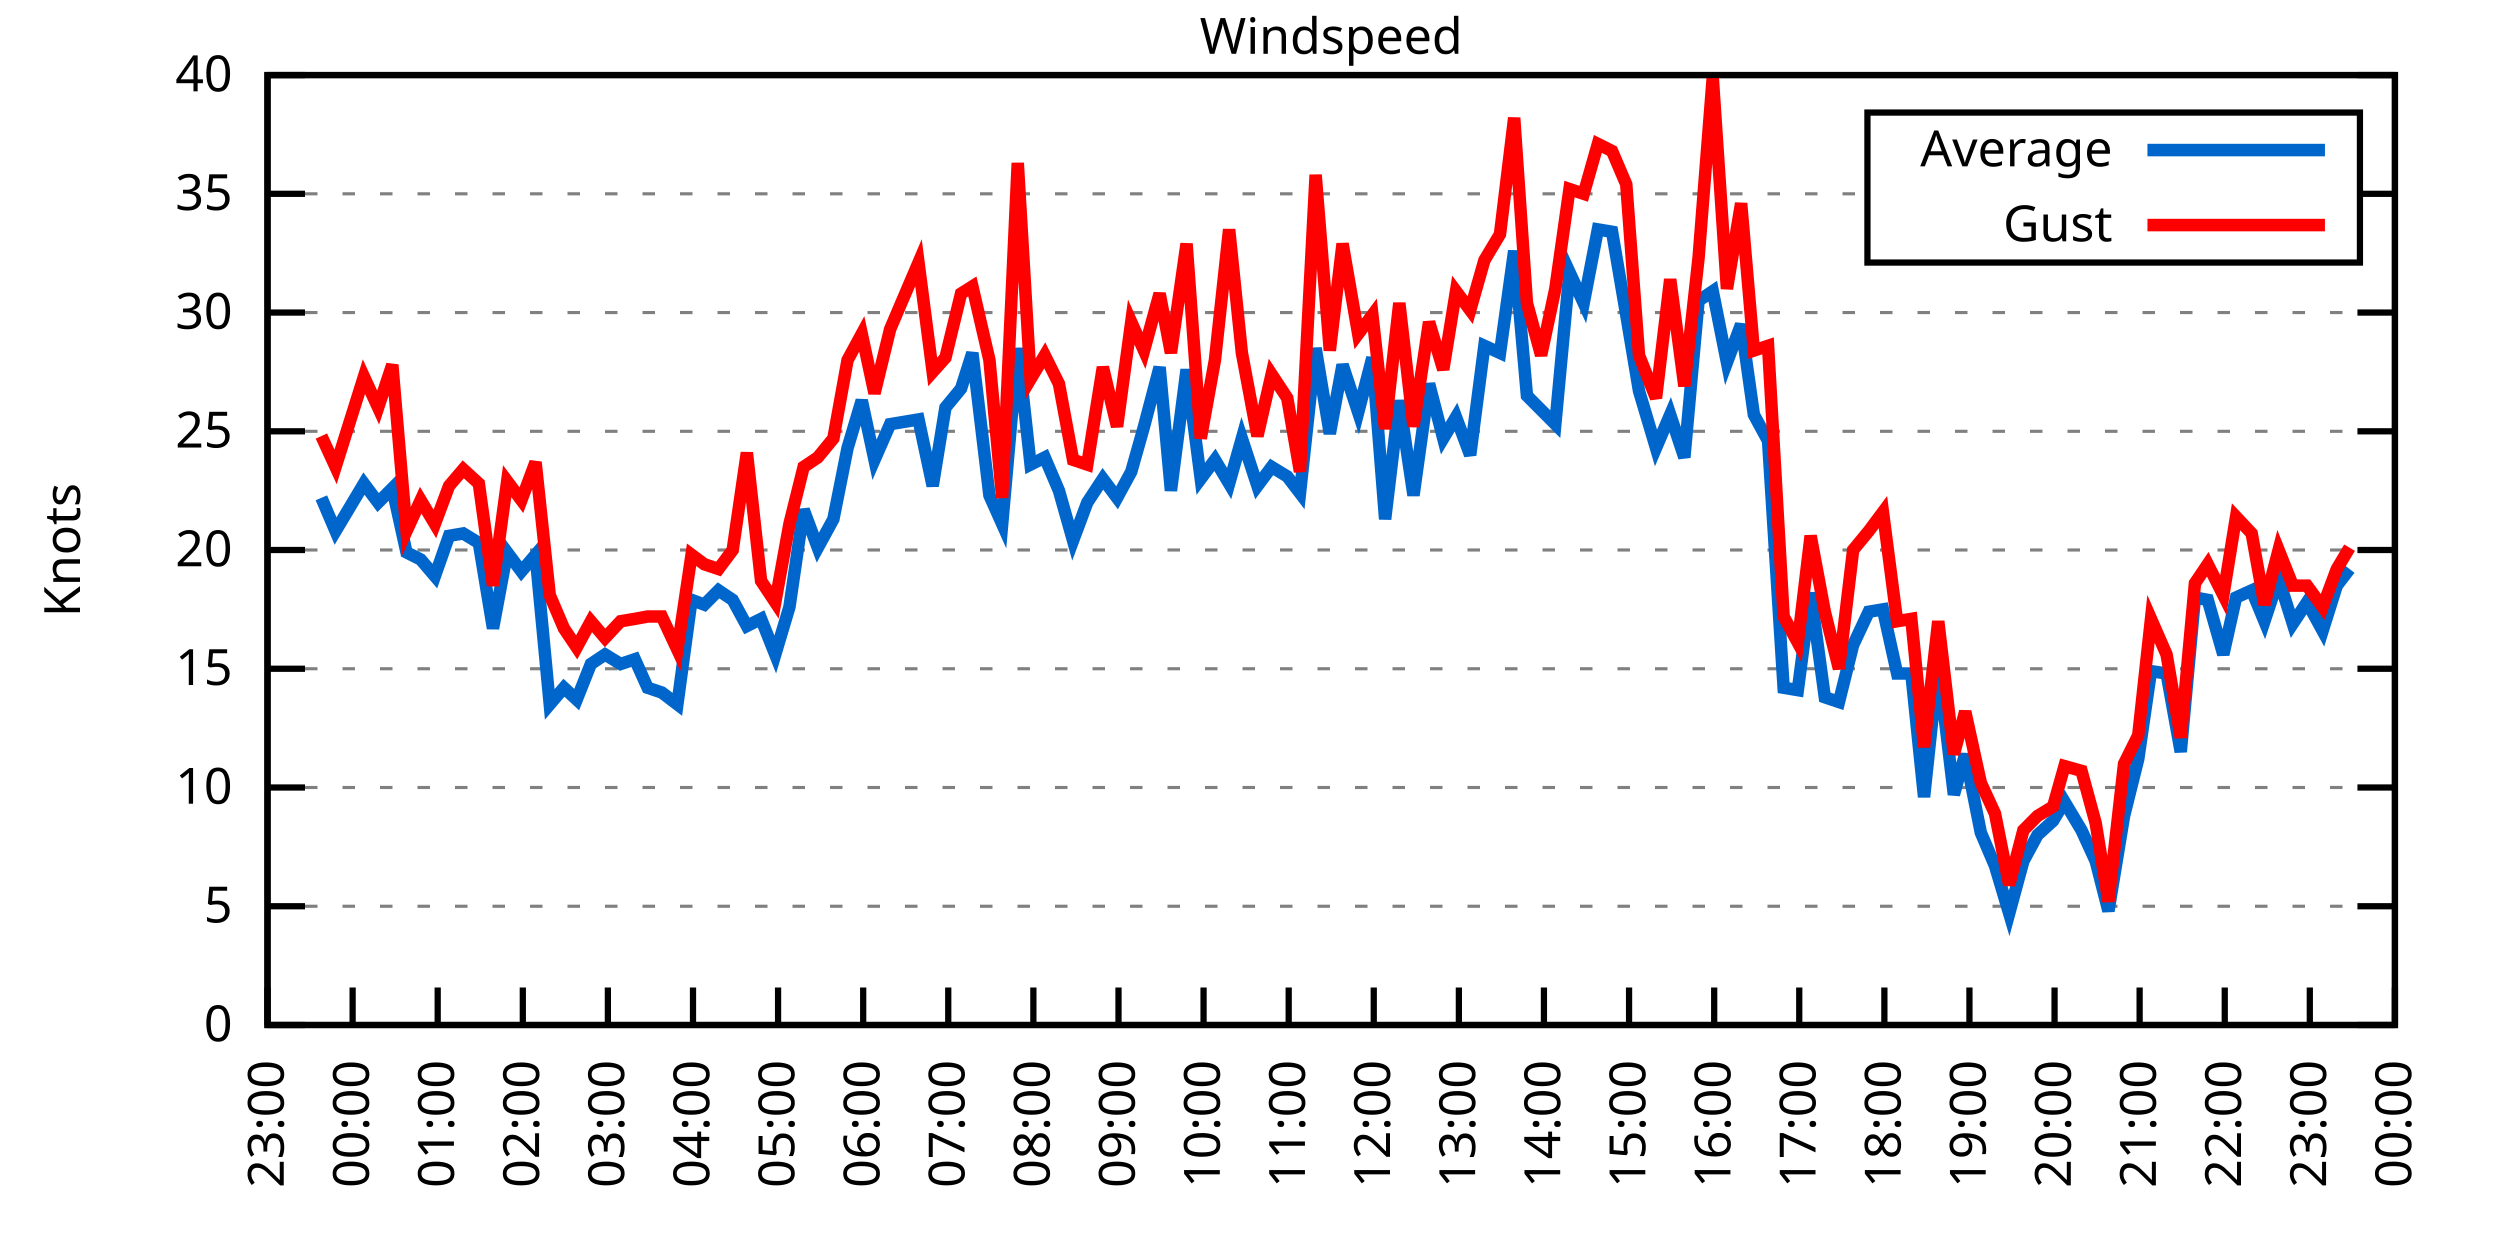
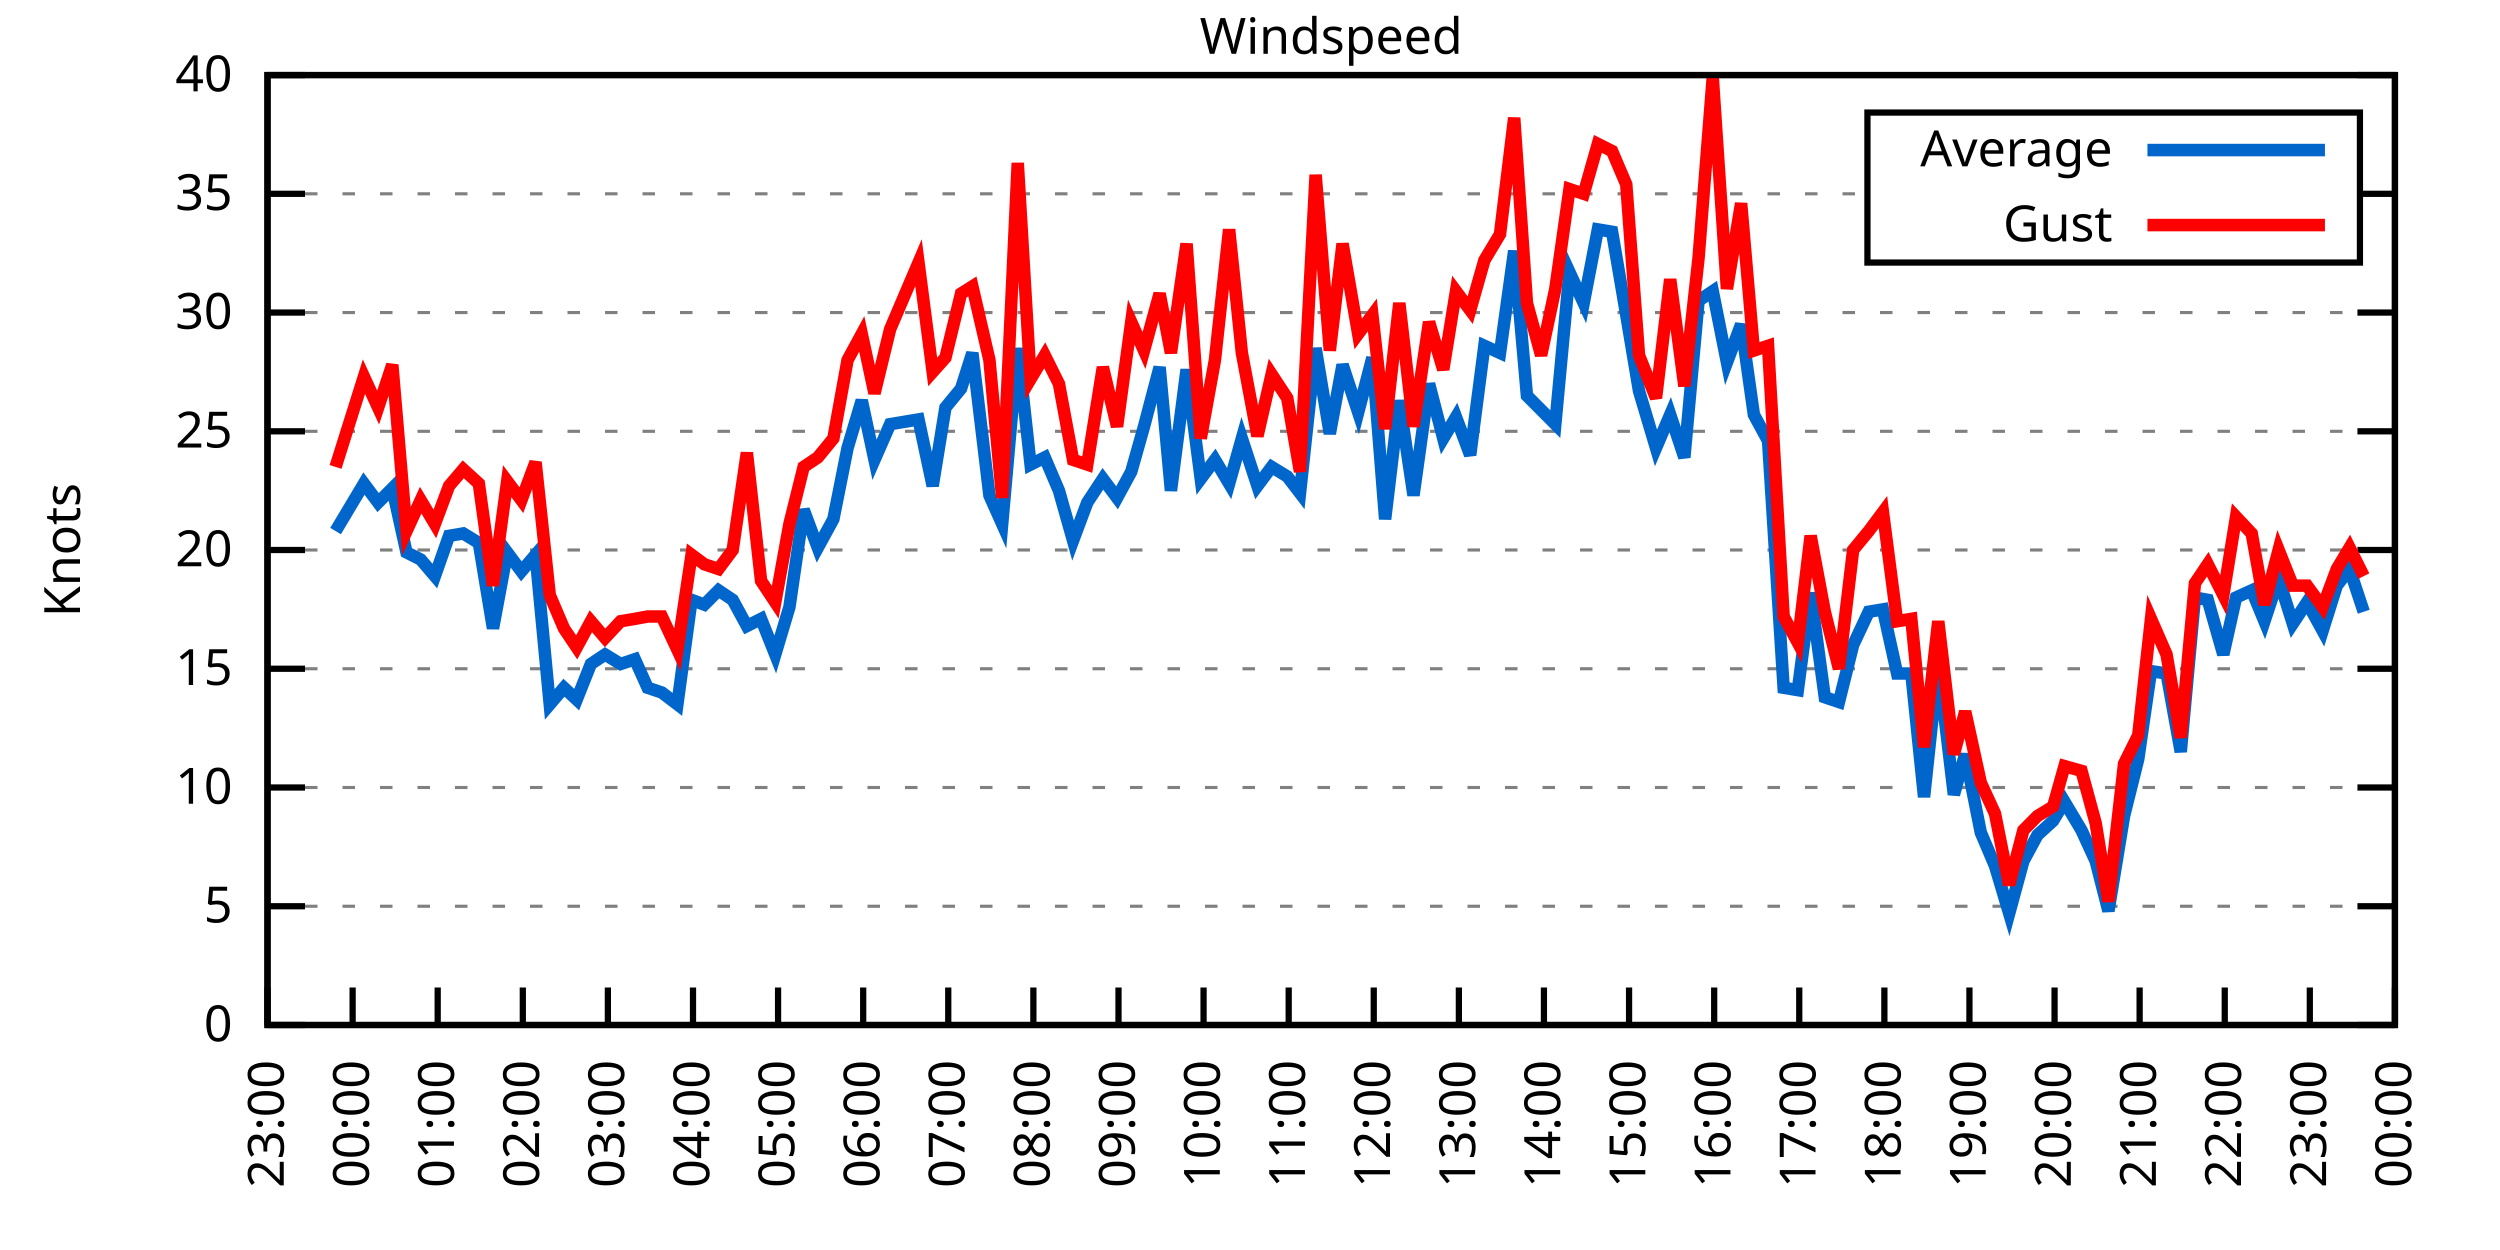
<svg xmlns="http://www.w3.org/2000/svg" xmlns:xlink="http://www.w3.org/1999/xlink" width="400" height="200" viewBox="0 0 400 200">
  <g id="gnuplot_canvas">
    <rect x="0" y="0" width="400" height="200" fill="none" />
    <defs>
      <circle id="gpDot" r="0.5" stroke-width="0.5" stroke="currentColor" />
      <path id="gpPt0" stroke-width="0.333" stroke="currentColor" d="M-1,0 h2 M0,-1 v2" />
      <path id="gpPt1" stroke-width="0.333" stroke="currentColor" d="M-1,-1 L1,1 M1,-1 L-1,1" />
      <path id="gpPt2" stroke-width="0.333" stroke="currentColor" d="M-1,0 L1,0 M0,-1 L0,1 M-1,-1 L1,1 M-1,1 L1,-1" />
      <rect id="gpPt3" stroke-width="0.333" stroke="currentColor" x="-1" y="-1" width="2" height="2" />
      <rect id="gpPt4" stroke-width="0.333" stroke="currentColor" fill="currentColor" x="-1" y="-1" width="2" height="2" />
      <circle id="gpPt5" stroke-width="0.333" stroke="currentColor" cx="0" cy="0" r="1" />
      <use xlink:href="#gpPt5" id="gpPt6" fill="currentColor" stroke="none" />
      <path id="gpPt7" stroke-width="0.333" stroke="currentColor" d="M0,-1.33 L-1.33,0.67 L1.33,0.67 z" />
      <use xlink:href="#gpPt7" id="gpPt8" fill="currentColor" stroke="none" />
      <use xlink:href="#gpPt7" id="gpPt9" stroke="currentColor" transform="rotate(180)" />
      <use xlink:href="#gpPt9" id="gpPt10" fill="currentColor" stroke="none" />
      <use xlink:href="#gpPt3" id="gpPt11" stroke="currentColor" transform="rotate(45)" />
      <use xlink:href="#gpPt11" id="gpPt12" fill="currentColor" stroke="none" />
      <path id="gpPt13" stroke-width="0.333" stroke="currentColor" d="M0,1.330 L1.265,0.411 L0.782,-1.067 L-0.782,-1.076 L-1.265,0.411 z" />
      <use xlink:href="#gpPt13" id="gpPt14" fill="currentColor" stroke="none" />
      <filter id="textbox" filterUnits="objectBoundingBox" x="0" y="0" height="1" width="1">
        <feFlood flood-color="white" flood-opacity="1" result="bgnd" />
        <feComposite in="SourceGraphic" in2="bgnd" operator="atop" />
      </filter>
      <filter id="greybox" filterUnits="objectBoundingBox" x="0" y="0" height="1" width="1">
        <feFlood flood-color="lightgrey" flood-opacity="1" result="grey" />
        <feComposite in="SourceGraphic" in2="grey" operator="atop" />
      </filter>
    </defs>
    <g fill="none" color="white" stroke="currentColor" stroke-width="1.00" stroke-linecap="butt" stroke-linejoin="miter">
</g>
    <g fill="none" color="black" stroke="currentColor" stroke-width="1.00" stroke-linecap="butt" stroke-linejoin="miter">
      <g stroke="none" shape-rendering="crispEdges">
        <polygon fill="rgb(255, 255, 255)" points="42.80,164.00 383.18,164.00 383.18,12.02 42.80,12.02 " />
      </g>
    </g>
    <g fill="none" color="black" stroke="currentColor" stroke-width="1.00" stroke-linecap="butt" stroke-linejoin="miter">
</g>
    <g fill="none" color="black" stroke="black" stroke-width="0.50" stroke-linecap="butt" stroke-linejoin="miter">
</g>
    <g fill="none" color="gray" stroke="currentColor" stroke-width="0.50" stroke-linecap="butt" stroke-linejoin="miter">
      <path stroke="gray" stroke-dasharray="2,4" class="gridline" d="M42.80,164.00 L383.19,164.00  " />
    </g>
    <g fill="none" color="gray" stroke="gray" stroke-width="1.00" stroke-linecap="butt" stroke-linejoin="miter">
</g>
    <g fill="none" color="black" stroke="currentColor" stroke-width="1.00" stroke-linecap="butt" stroke-linejoin="miter">
      <path stroke="black" d="M42.80,164.00 L48.80,164.00 M383.19,164.00 L377.19,164.00  " />
      <g transform="translate(37.20,166.60)" stroke="none" fill="black" font-family="Sans" font-size="8.00" text-anchor="end">
        <text>
          <tspan font-family="Sans"> 0</tspan>
        </text>
      </g>
    </g>
    <g fill="none" color="black" stroke="currentColor" stroke-width="1.00" stroke-linecap="butt" stroke-linejoin="miter">
</g>
    <g fill="none" color="black" stroke="black" stroke-width="0.50" stroke-linecap="butt" stroke-linejoin="miter">
</g>
    <g fill="none" color="gray" stroke="currentColor" stroke-width="0.50" stroke-linecap="butt" stroke-linejoin="miter">
      <path stroke="gray" stroke-dasharray="2,4" class="gridline" d="M42.80,145.00 L383.19,145.00  " />
    </g>
    <g fill="none" color="gray" stroke="gray" stroke-width="1.00" stroke-linecap="butt" stroke-linejoin="miter">
</g>
    <g fill="none" color="black" stroke="currentColor" stroke-width="1.00" stroke-linecap="butt" stroke-linejoin="miter">
      <path stroke="black" d="M42.80,145.00 L48.80,145.00 M383.19,145.00 L377.19,145.00  " />
      <g transform="translate(37.20,147.60)" stroke="none" fill="black" font-family="Sans" font-size="8.00" text-anchor="end">
        <text>
          <tspan font-family="Sans"> 5</tspan>
        </text>
      </g>
    </g>
    <g fill="none" color="black" stroke="currentColor" stroke-width="1.00" stroke-linecap="butt" stroke-linejoin="miter">
</g>
    <g fill="none" color="black" stroke="black" stroke-width="0.50" stroke-linecap="butt" stroke-linejoin="miter">
</g>
    <g fill="none" color="gray" stroke="currentColor" stroke-width="0.50" stroke-linecap="butt" stroke-linejoin="miter">
      <path stroke="gray" stroke-dasharray="2,4" class="gridline" d="M42.80,126.00 L383.19,126.00  " />
    </g>
    <g fill="none" color="gray" stroke="gray" stroke-width="1.00" stroke-linecap="butt" stroke-linejoin="miter">
</g>
    <g fill="none" color="black" stroke="currentColor" stroke-width="1.00" stroke-linecap="butt" stroke-linejoin="miter">
      <path stroke="black" d="M42.80,126.00 L48.80,126.00 M383.19,126.00 L377.19,126.00  " />
      <g transform="translate(37.20,128.60)" stroke="none" fill="black" font-family="Sans" font-size="8.00" text-anchor="end">
        <text>
          <tspan font-family="Sans"> 10</tspan>
        </text>
      </g>
    </g>
    <g fill="none" color="black" stroke="currentColor" stroke-width="1.00" stroke-linecap="butt" stroke-linejoin="miter">
</g>
    <g fill="none" color="black" stroke="black" stroke-width="0.50" stroke-linecap="butt" stroke-linejoin="miter">
</g>
    <g fill="none" color="gray" stroke="currentColor" stroke-width="0.50" stroke-linecap="butt" stroke-linejoin="miter">
      <path stroke="gray" stroke-dasharray="2,4" class="gridline" d="M42.80,107.00 L383.19,107.00  " />
    </g>
    <g fill="none" color="gray" stroke="gray" stroke-width="1.00" stroke-linecap="butt" stroke-linejoin="miter">
</g>
    <g fill="none" color="black" stroke="currentColor" stroke-width="1.00" stroke-linecap="butt" stroke-linejoin="miter">
      <path stroke="black" d="M42.80,107.00 L48.80,107.00 M383.19,107.00 L377.19,107.00  " />
      <g transform="translate(37.20,109.60)" stroke="none" fill="black" font-family="Sans" font-size="8.00" text-anchor="end">
        <text>
          <tspan font-family="Sans"> 15</tspan>
        </text>
      </g>
    </g>
    <g fill="none" color="black" stroke="currentColor" stroke-width="1.00" stroke-linecap="butt" stroke-linejoin="miter">
</g>
    <g fill="none" color="black" stroke="black" stroke-width="0.50" stroke-linecap="butt" stroke-linejoin="miter">
</g>
    <g fill="none" color="gray" stroke="currentColor" stroke-width="0.50" stroke-linecap="butt" stroke-linejoin="miter">
      <path stroke="gray" stroke-dasharray="2,4" class="gridline" d="M42.80,88.00 L383.19,88.00  " />
    </g>
    <g fill="none" color="gray" stroke="gray" stroke-width="1.00" stroke-linecap="butt" stroke-linejoin="miter">
</g>
    <g fill="none" color="black" stroke="currentColor" stroke-width="1.00" stroke-linecap="butt" stroke-linejoin="miter">
      <path stroke="black" d="M42.80,88.00 L48.80,88.00 M383.19,88.00 L377.19,88.00  " />
      <g transform="translate(37.20,90.60)" stroke="none" fill="black" font-family="Sans" font-size="8.00" text-anchor="end">
        <text>
          <tspan font-family="Sans"> 20</tspan>
        </text>
      </g>
    </g>
    <g fill="none" color="black" stroke="currentColor" stroke-width="1.00" stroke-linecap="butt" stroke-linejoin="miter">
</g>
    <g fill="none" color="black" stroke="black" stroke-width="0.50" stroke-linecap="butt" stroke-linejoin="miter">
</g>
    <g fill="none" color="gray" stroke="currentColor" stroke-width="0.50" stroke-linecap="butt" stroke-linejoin="miter">
      <path stroke="gray" stroke-dasharray="2,4" class="gridline" d="M42.80,69.01 L383.19,69.01  " />
    </g>
    <g fill="none" color="gray" stroke="gray" stroke-width="1.00" stroke-linecap="butt" stroke-linejoin="miter">
</g>
    <g fill="none" color="black" stroke="currentColor" stroke-width="1.00" stroke-linecap="butt" stroke-linejoin="miter">
      <path stroke="black" d="M42.80,69.01 L48.80,69.01 M383.19,69.01 L377.19,69.01  " />
      <g transform="translate(37.20,71.61)" stroke="none" fill="black" font-family="Sans" font-size="8.00" text-anchor="end">
        <text>
          <tspan font-family="Sans"> 25</tspan>
        </text>
      </g>
    </g>
    <g fill="none" color="black" stroke="currentColor" stroke-width="1.00" stroke-linecap="butt" stroke-linejoin="miter">
</g>
    <g fill="none" color="black" stroke="black" stroke-width="0.50" stroke-linecap="butt" stroke-linejoin="miter">
</g>
    <g fill="none" color="gray" stroke="currentColor" stroke-width="0.50" stroke-linecap="butt" stroke-linejoin="miter">
      <path stroke="gray" stroke-dasharray="2,4" class="gridline" d="M42.80,50.01 L383.19,50.01  " />
    </g>
    <g fill="none" color="gray" stroke="gray" stroke-width="1.00" stroke-linecap="butt" stroke-linejoin="miter">
</g>
    <g fill="none" color="black" stroke="currentColor" stroke-width="1.00" stroke-linecap="butt" stroke-linejoin="miter">
      <path stroke="black" d="M42.80,50.01 L48.80,50.01 M383.19,50.01 L377.19,50.01  " />
      <g transform="translate(37.20,52.61)" stroke="none" fill="black" font-family="Sans" font-size="8.00" text-anchor="end">
        <text>
          <tspan font-family="Sans"> 30</tspan>
        </text>
      </g>
    </g>
    <g fill="none" color="black" stroke="currentColor" stroke-width="1.00" stroke-linecap="butt" stroke-linejoin="miter">
</g>
    <g fill="none" color="black" stroke="black" stroke-width="0.50" stroke-linecap="butt" stroke-linejoin="miter">
</g>
    <g fill="none" color="gray" stroke="currentColor" stroke-width="0.50" stroke-linecap="butt" stroke-linejoin="miter">
      <path stroke="gray" stroke-dasharray="2,4" class="gridline" d="M42.80,31.01 L298.79,31.01 M377.59,31.01 L383.19,31.01  " />
    </g>
    <g fill="none" color="gray" stroke="gray" stroke-width="1.00" stroke-linecap="butt" stroke-linejoin="miter">
</g>
    <g fill="none" color="black" stroke="currentColor" stroke-width="1.00" stroke-linecap="butt" stroke-linejoin="miter">
      <path stroke="black" d="M42.80,31.01 L48.80,31.01 M383.19,31.01 L377.19,31.01  " />
      <g transform="translate(37.20,33.61)" stroke="none" fill="black" font-family="Sans" font-size="8.00" text-anchor="end">
        <text>
          <tspan font-family="Sans"> 35</tspan>
        </text>
      </g>
    </g>
    <g fill="none" color="black" stroke="currentColor" stroke-width="1.00" stroke-linecap="butt" stroke-linejoin="miter">
</g>
    <g fill="none" color="black" stroke="black" stroke-width="0.50" stroke-linecap="butt" stroke-linejoin="miter">
</g>
    <g fill="none" color="gray" stroke="currentColor" stroke-width="0.50" stroke-linecap="butt" stroke-linejoin="miter">
      <path stroke="gray" stroke-dasharray="2,4" class="gridline" d="M42.80,12.01 L383.19,12.01  " />
    </g>
    <g fill="none" color="gray" stroke="gray" stroke-width="1.00" stroke-linecap="butt" stroke-linejoin="miter">
</g>
    <g fill="none" color="black" stroke="currentColor" stroke-width="1.00" stroke-linecap="butt" stroke-linejoin="miter">
      <path stroke="black" d="M42.80,12.01 L48.80,12.01 M383.19,12.01 L377.19,12.01  " />
      <g transform="translate(37.20,14.61)" stroke="none" fill="black" font-family="Sans" font-size="8.00" text-anchor="end">
        <text>
          <tspan font-family="Sans"> 40</tspan>
        </text>
      </g>
    </g>
    <g fill="none" color="black" stroke="currentColor" stroke-width="1.00" stroke-linecap="butt" stroke-linejoin="miter">
      <path stroke="black" d="M42.80,164.00 L42.80,158.00  " />
      <g transform="translate(45.40,169.60) rotate(270.00)" stroke="none" fill="black" font-family="Sans" font-size="8.00" text-anchor="end">
        <text>
          <tspan font-family="Sans">23:00</tspan>
        </text>
      </g>
    </g>
    <g fill="none" color="black" stroke="currentColor" stroke-width="1.00" stroke-linecap="butt" stroke-linejoin="miter">
      <path stroke="black" d="M56.42,164.00 L56.42,158.00  " />
      <g transform="translate(59.02,169.60) rotate(270.00)" stroke="none" fill="black" font-family="Sans" font-size="8.00" text-anchor="end">
        <text>
          <tspan font-family="Sans">00:00</tspan>
        </text>
      </g>
    </g>
    <g fill="none" color="black" stroke="currentColor" stroke-width="1.00" stroke-linecap="butt" stroke-linejoin="miter">
      <path stroke="black" d="M70.03,164.00 L70.03,158.00  " />
      <g transform="translate(72.63,169.60) rotate(270.00)" stroke="none" fill="black" font-family="Sans" font-size="8.00" text-anchor="end">
        <text>
          <tspan font-family="Sans">01:00</tspan>
        </text>
      </g>
    </g>
    <g fill="none" color="black" stroke="currentColor" stroke-width="1.00" stroke-linecap="butt" stroke-linejoin="miter">
      <path stroke="black" d="M83.65,164.00 L83.65,158.00  " />
      <g transform="translate(86.25,169.60) rotate(270.00)" stroke="none" fill="black" font-family="Sans" font-size="8.00" text-anchor="end">
        <text>
          <tspan font-family="Sans">02:00</tspan>
        </text>
      </g>
    </g>
    <g fill="none" color="black" stroke="currentColor" stroke-width="1.00" stroke-linecap="butt" stroke-linejoin="miter">
      <path stroke="black" d="M97.26,164.00 L97.26,158.00  " />
      <g transform="translate(99.86,169.60) rotate(270.00)" stroke="none" fill="black" font-family="Sans" font-size="8.00" text-anchor="end">
        <text>
          <tspan font-family="Sans">03:00</tspan>
        </text>
      </g>
    </g>
    <g fill="none" color="black" stroke="currentColor" stroke-width="1.00" stroke-linecap="butt" stroke-linejoin="miter">
      <path stroke="black" d="M110.88,164.00 L110.88,158.00  " />
      <g transform="translate(113.48,169.60) rotate(270.00)" stroke="none" fill="black" font-family="Sans" font-size="8.00" text-anchor="end">
        <text>
          <tspan font-family="Sans">04:00</tspan>
        </text>
      </g>
    </g>
    <g fill="none" color="black" stroke="currentColor" stroke-width="1.00" stroke-linecap="butt" stroke-linejoin="miter">
      <path stroke="black" d="M124.49,164.00 L124.49,158.00  " />
      <g transform="translate(127.09,169.60) rotate(270.00)" stroke="none" fill="black" font-family="Sans" font-size="8.00" text-anchor="end">
        <text>
          <tspan font-family="Sans">05:00</tspan>
        </text>
      </g>
    </g>
    <g fill="none" color="black" stroke="currentColor" stroke-width="1.00" stroke-linecap="butt" stroke-linejoin="miter">
      <path stroke="black" d="M138.11,164.00 L138.11,158.00  " />
      <g transform="translate(140.71,169.60) rotate(270.00)" stroke="none" fill="black" font-family="Sans" font-size="8.00" text-anchor="end">
        <text>
          <tspan font-family="Sans">06:00</tspan>
        </text>
      </g>
    </g>
    <g fill="none" color="black" stroke="currentColor" stroke-width="1.00" stroke-linecap="butt" stroke-linejoin="miter">
      <path stroke="black" d="M151.72,164.00 L151.72,158.00  " />
      <g transform="translate(154.32,169.60) rotate(270.00)" stroke="none" fill="black" font-family="Sans" font-size="8.00" text-anchor="end">
        <text>
          <tspan font-family="Sans">07:00</tspan>
        </text>
      </g>
    </g>
    <g fill="none" color="black" stroke="currentColor" stroke-width="1.00" stroke-linecap="butt" stroke-linejoin="miter">
      <path stroke="black" d="M165.34,164.00 L165.34,158.00  " />
      <g transform="translate(167.94,169.60) rotate(270.00)" stroke="none" fill="black" font-family="Sans" font-size="8.00" text-anchor="end">
        <text>
          <tspan font-family="Sans">08:00</tspan>
        </text>
      </g>
    </g>
    <g fill="none" color="black" stroke="currentColor" stroke-width="1.00" stroke-linecap="butt" stroke-linejoin="miter">
      <path stroke="black" d="M178.96,164.00 L178.96,158.00  " />
      <g transform="translate(181.56,169.60) rotate(270.00)" stroke="none" fill="black" font-family="Sans" font-size="8.00" text-anchor="end">
        <text>
          <tspan font-family="Sans">09:00</tspan>
        </text>
      </g>
    </g>
    <g fill="none" color="black" stroke="currentColor" stroke-width="1.00" stroke-linecap="butt" stroke-linejoin="miter">
      <path stroke="black" d="M192.57,164.00 L192.57,158.00  " />
      <g transform="translate(195.17,169.60) rotate(270.00)" stroke="none" fill="black" font-family="Sans" font-size="8.00" text-anchor="end">
        <text>
          <tspan font-family="Sans">10:00</tspan>
        </text>
      </g>
    </g>
    <g fill="none" color="black" stroke="currentColor" stroke-width="1.00" stroke-linecap="butt" stroke-linejoin="miter">
      <path stroke="black" d="M206.19,164.00 L206.19,158.00  " />
      <g transform="translate(208.79,169.60) rotate(270.00)" stroke="none" fill="black" font-family="Sans" font-size="8.00" text-anchor="end">
        <text>
          <tspan font-family="Sans">11:00</tspan>
        </text>
      </g>
    </g>
    <g fill="none" color="black" stroke="currentColor" stroke-width="1.00" stroke-linecap="butt" stroke-linejoin="miter">
      <path stroke="black" d="M219.80,164.00 L219.80,158.00  " />
      <g transform="translate(222.40,169.60) rotate(270.00)" stroke="none" fill="black" font-family="Sans" font-size="8.00" text-anchor="end">
        <text>
          <tspan font-family="Sans">12:00</tspan>
        </text>
      </g>
    </g>
    <g fill="none" color="black" stroke="currentColor" stroke-width="1.00" stroke-linecap="butt" stroke-linejoin="miter">
      <path stroke="black" d="M233.42,164.00 L233.42,158.00  " />
      <g transform="translate(236.02,169.60) rotate(270.00)" stroke="none" fill="black" font-family="Sans" font-size="8.00" text-anchor="end">
        <text>
          <tspan font-family="Sans">13:00</tspan>
        </text>
      </g>
    </g>
    <g fill="none" color="black" stroke="currentColor" stroke-width="1.00" stroke-linecap="butt" stroke-linejoin="miter">
      <path stroke="black" d="M247.03,164.00 L247.03,158.00  " />
      <g transform="translate(249.63,169.60) rotate(270.00)" stroke="none" fill="black" font-family="Sans" font-size="8.00" text-anchor="end">
        <text>
          <tspan font-family="Sans">14:00</tspan>
        </text>
      </g>
    </g>
    <g fill="none" color="black" stroke="currentColor" stroke-width="1.00" stroke-linecap="butt" stroke-linejoin="miter">
      <path stroke="black" d="M260.65,164.00 L260.65,158.00  " />
      <g transform="translate(263.25,169.60) rotate(270.00)" stroke="none" fill="black" font-family="Sans" font-size="8.00" text-anchor="end">
        <text>
          <tspan font-family="Sans">15:00</tspan>
        </text>
      </g>
    </g>
    <g fill="none" color="black" stroke="currentColor" stroke-width="1.00" stroke-linecap="butt" stroke-linejoin="miter">
      <path stroke="black" d="M274.27,164.00 L274.27,158.00  " />
      <g transform="translate(276.87,169.60) rotate(270.00)" stroke="none" fill="black" font-family="Sans" font-size="8.00" text-anchor="end">
        <text>
          <tspan font-family="Sans">16:00</tspan>
        </text>
      </g>
    </g>
    <g fill="none" color="black" stroke="currentColor" stroke-width="1.00" stroke-linecap="butt" stroke-linejoin="miter">
      <path stroke="black" d="M287.88,164.00 L287.88,158.00  " />
      <g transform="translate(290.48,169.60) rotate(270.00)" stroke="none" fill="black" font-family="Sans" font-size="8.00" text-anchor="end">
        <text>
          <tspan font-family="Sans">17:00</tspan>
        </text>
      </g>
    </g>
    <g fill="none" color="black" stroke="currentColor" stroke-width="1.00" stroke-linecap="butt" stroke-linejoin="miter">
      <path stroke="black" d="M301.50,164.00 L301.50,158.00  " />
      <g transform="translate(304.10,169.60) rotate(270.00)" stroke="none" fill="black" font-family="Sans" font-size="8.00" text-anchor="end">
        <text>
          <tspan font-family="Sans">18:00</tspan>
        </text>
      </g>
    </g>
    <g fill="none" color="black" stroke="currentColor" stroke-width="1.00" stroke-linecap="butt" stroke-linejoin="miter">
      <path stroke="black" d="M315.11,164.00 L315.11,158.00  " />
      <g transform="translate(317.71,169.60) rotate(270.00)" stroke="none" fill="black" font-family="Sans" font-size="8.00" text-anchor="end">
        <text>
          <tspan font-family="Sans">19:00</tspan>
        </text>
      </g>
    </g>
    <g fill="none" color="black" stroke="currentColor" stroke-width="1.00" stroke-linecap="butt" stroke-linejoin="miter">
      <path stroke="black" d="M328.73,164.00 L328.73,158.00  " />
      <g transform="translate(331.33,169.60) rotate(270.00)" stroke="none" fill="black" font-family="Sans" font-size="8.00" text-anchor="end">
        <text>
          <tspan font-family="Sans">20:00</tspan>
        </text>
      </g>
    </g>
    <g fill="none" color="black" stroke="currentColor" stroke-width="1.00" stroke-linecap="butt" stroke-linejoin="miter">
      <path stroke="black" d="M342.34,164.00 L342.34,158.00  " />
      <g transform="translate(344.94,169.60) rotate(270.00)" stroke="none" fill="black" font-family="Sans" font-size="8.00" text-anchor="end">
        <text>
          <tspan font-family="Sans">21:00</tspan>
        </text>
      </g>
    </g>
    <g fill="none" color="black" stroke="currentColor" stroke-width="1.00" stroke-linecap="butt" stroke-linejoin="miter">
      <path stroke="black" d="M355.96,164.00 L355.96,158.00  " />
      <g transform="translate(358.56,169.60) rotate(270.00)" stroke="none" fill="black" font-family="Sans" font-size="8.00" text-anchor="end">
        <text>
          <tspan font-family="Sans">22:00</tspan>
        </text>
      </g>
    </g>
    <g fill="none" color="black" stroke="currentColor" stroke-width="1.00" stroke-linecap="butt" stroke-linejoin="miter">
      <path stroke="black" d="M369.57,164.00 L369.57,158.00  " />
      <g transform="translate(372.17,169.60) rotate(270.00)" stroke="none" fill="black" font-family="Sans" font-size="8.00" text-anchor="end">
        <text>
          <tspan font-family="Sans">23:00</tspan>
        </text>
      </g>
    </g>
    <g fill="none" color="black" stroke="currentColor" stroke-width="1.00" stroke-linecap="butt" stroke-linejoin="miter">
      <path stroke="black" d="M383.19,164.00 L383.19,158.00  " />
      <g transform="translate(385.79,169.60) rotate(270.00)" stroke="none" fill="black" font-family="Sans" font-size="8.00" text-anchor="end">
        <text>
          <tspan font-family="Sans">00:00</tspan>
        </text>
      </g>
    </g>
    <g fill="none" color="black" stroke="currentColor" stroke-width="1.00" stroke-linecap="butt" stroke-linejoin="miter">
</g>
    <g fill="none" color="black" stroke="currentColor" stroke-width="1.00" stroke-linecap="butt" stroke-linejoin="miter">
      <path stroke="black" d="M42.80,12.01 L42.80,164.00 L383.19,164.00 L383.19,12.01 L42.80,12.01 Z  " />
    </g>
    <g fill="none" color="black" stroke="currentColor" stroke-width="1.00" stroke-linecap="butt" stroke-linejoin="miter">
</g>
    <g fill="none" color="black" stroke="currentColor" stroke-width="1.00" stroke-linecap="butt" stroke-linejoin="miter">
      <path stroke="black" d="M298.79,42.01 L298.79,18.01 L377.59,18.01 L377.59,42.01 L298.79,42.01 Z  " />
    </g>
    <g id="Windspeed_plot_1">
      <g fill="none" color="white" stroke="black" stroke-width="2.00" stroke-linecap="butt" stroke-linejoin="miter">
</g>
      <g fill="none" color="black" stroke="currentColor" stroke-width="2.00" stroke-linecap="butt" stroke-linejoin="miter">
        <g transform="translate(337.99,26.61)" stroke="none" fill="black" font-family="Sans" font-size="8.00" text-anchor="end">
          <text>
            <tspan font-family="Sans">Average</tspan>
          </text>
        </g>
      </g>
      <g fill="none" color="black" stroke="currentColor" stroke-width="2.00" stroke-linecap="butt" stroke-linejoin="miter">
-         <path stroke="rgb(  0, 102, 204)" d="M343.59,24.01 L371.99,24.01 M51.42,79.65 L53.69,84.97 L58.23,77.37 L60.50,80.41 L62.77,78.13 L65.04,88.38   L67.31,89.52 L69.58,92.18 L71.85,85.73 L74.12,85.35 L76.61,86.87 L78.88,100.54 L81.15,88.38 L83.42,91.42   L85.69,88.76 L87.96,112.70 L90.23,110.04 L92.27,111.94 L94.54,106.24 L96.81,104.72 L99.30,106.24 L101.57,105.48   L103.62,110.04 L105.89,110.80 L108.38,112.70 L110.65,95.98 L112.69,96.74 L114.96,94.46 L117.23,95.98 L119.50,100.16   L121.77,99.02 L124.04,104.72 L126.31,97.12 L128.58,81.55 L130.85,87.63 L133.34,83.07 L135.61,71.67 L137.88,64.07   L139.92,73.57 L142.42,67.87 L146.96,67.11 L149.23,77.75 L151.27,65.21 L153.77,62.17 L155.58,56.47 L158.31,79.27   L160.35,83.83 L162.84,55.71 L164.89,74.33 L167.16,73.19 L169.43,78.51 L171.69,86.49 L173.96,80.41 L176.46,76.61   L178.73,79.65 L181.00,75.47 L183.04,68.25 L185.54,58.75 L187.35,78.51 L189.85,59.13 L192.12,76.61 L194.39,73.57   L196.66,77.37 L198.70,70.15 L201.19,77.75 L203.46,74.71 L205.96,76.23 L208.00,78.89 L210.50,55.71 L212.77,69.39   L214.81,58.37 L217.31,65.97 L219.58,57.23 L221.62,83.07 L223.89,64.07 L226.16,79.27 L228.65,61.41 L230.92,70.15   L232.96,66.73 L235.23,72.81 L237.50,55.33 L240.00,56.47 L242.27,40.13 L244.31,63.31 L246.58,65.59 L248.85,67.87   L251.12,43.55 L253.39,48.49 L255.66,36.71 L257.93,37.09 L260.20,50.39 L262.24,62.55 L264.96,71.67 L267.23,66.35   L269.50,73.19 L271.77,48.11 L274.04,46.59 L276.31,57.99 L278.58,51.91 L280.62,66.35 L282.89,70.53 L285.38,110.04   L287.65,110.42 L289.70,94.84 L291.97,111.56 L294.23,112.32 L296.50,103.20 L299.00,97.88 L301.27,97.50 L303.54,107.76   L305.81,107.76 L307.85,127.52 L310.12,106.24 L312.62,127.14 L314.43,120.68 L316.93,133.22 L319.20,138.54 L321.47,146.14   L323.74,137.78 L326.00,133.60 L328.50,131.32 L330.32,128.28 L333.04,132.84 L335.31,137.78 L337.35,145.76 L339.85,130.56   L342.12,121.44 L344.16,107.38 L346.65,107.76 L348.92,120.30 L351.19,95.60 L353.24,95.98 L355.73,104.72 L357.77,95.60   L360.27,94.46 L362.31,99.40 L364.58,92.56 L366.85,99.78 L369.12,96.36 L371.62,100.92 L373.89,93.70 L375.93,91.04    " />
+         <path stroke="rgb(  0, 102, 204)" d="M343.59,24.01 L371.99,24.01 M53.69,84.97 L58.23,77.37 L60.50,80.41 L62.77,78.13 L65.04,88.38 L67.31,89.52   L69.58,92.18 L71.85,85.73 L74.12,85.35 L76.61,86.87 L78.88,100.54 L81.15,88.38 L83.42,91.42 L85.69,88.76   L87.96,112.70 L90.23,110.04 L92.27,111.94 L94.54,106.24 L96.81,104.72 L99.30,106.24 L101.57,105.48 L103.62,110.04   L105.89,110.80 L108.38,112.70 L110.65,95.98 L112.69,96.74 L114.96,94.46 L117.23,95.98 L119.50,100.16 L121.77,99.02   L124.04,104.72 L126.31,97.12 L128.58,81.55 L130.85,87.63 L133.34,83.07 L135.61,71.67 L137.88,64.07 L139.92,73.57   L142.42,67.87 L146.96,67.11 L149.23,77.75 L151.27,65.21 L153.77,62.17 L155.58,56.47 L158.31,79.27 L160.35,83.83   L162.84,55.71 L164.89,74.33 L167.16,73.19 L169.43,78.51 L171.69,86.49 L173.96,80.41 L176.46,76.61 L178.73,79.65   L181.00,75.47 L183.04,68.25 L185.54,58.75 L187.35,78.51 L189.85,59.13 L192.12,76.61 L194.39,73.57 L196.66,77.37   L198.70,70.15 L201.19,77.75 L203.46,74.71 L205.96,76.23 L208.00,78.89 L210.50,55.71 L212.77,69.39 L214.81,58.37   L217.31,65.97 L219.58,57.23 L221.62,83.07 L223.89,64.07 L226.16,79.27 L228.65,61.41 L230.92,70.15 L232.96,66.73   L235.23,72.81 L237.50,55.33 L240.00,56.47 L242.27,40.13 L244.31,63.31 L246.58,65.59 L248.85,67.87 L251.12,43.55   L253.39,48.49 L255.66,36.71 L257.93,37.09 L260.20,50.39 L262.24,62.55 L264.96,71.67 L267.23,66.35 L269.50,73.19   L271.77,48.11 L274.04,46.59 L276.31,57.99 L278.58,51.91 L280.62,66.35 L282.89,70.53 L285.38,110.04 L287.65,110.42   L289.70,94.84 L291.97,111.56 L294.23,112.32 L296.50,103.20 L299.00,97.88 L301.27,97.50 L303.54,107.76 L305.81,107.76   L307.85,127.52 L310.12,106.24 L312.62,127.14 L314.43,120.68 L316.93,133.22 L319.20,138.54 L321.47,146.14 L323.74,137.78   L326.00,133.60 L328.50,131.32 L330.32,128.28 L333.04,132.84 L335.31,137.78 L337.35,145.76 L339.85,130.56 L342.12,121.44   L344.16,107.38 L346.65,107.76 L348.92,120.30 L351.19,95.60 L353.24,95.98 L355.73,104.72 L357.77,95.60 L360.27,94.46   L362.31,99.40 L364.58,92.56 L366.85,99.78 L369.12,96.36 L371.62,100.92 L373.89,93.70 L375.93,91.04 L378.20,97.88    " />
      </g>
    </g>
    <g id="Windspeed_plot_2">
      <g fill="none" color="black" stroke="currentColor" stroke-width="2.00" stroke-linecap="butt" stroke-linejoin="miter">
        <g transform="translate(337.99,38.61)" stroke="none" fill="black" font-family="Sans" font-size="8.00" text-anchor="end">
          <text>
            <tspan font-family="Sans">Gust</tspan>
          </text>
        </g>
      </g>
      <g fill="none" color="black" stroke="currentColor" stroke-width="2.00" stroke-linecap="butt" stroke-linejoin="miter">
-         <path stroke="rgb(255,   0,   0)" d="M343.59,36.01 L371.99,36.01 M51.42,69.77 L53.69,74.71 L58.23,60.27 L60.50,65.21 L62.77,58.37 L65.04,84.97   L67.31,80.03 L69.58,83.83 L71.85,77.75 L74.12,75.09 L76.61,77.37 L78.88,93.70 L81.15,76.99 L83.42,80.03   L85.69,73.95 L87.96,95.22 L90.23,100.54 L92.27,103.58 L94.54,99.40 L96.81,102.06 L99.30,99.40 L101.57,99.02   L103.62,98.64 L105.89,98.64 L108.38,103.96 L110.65,88.76 L112.69,90.28 L114.96,91.04 L117.23,88.00 L119.50,72.43   L121.77,92.94 L124.04,96.36 L126.31,83.83 L128.58,74.71 L130.85,73.19 L133.34,70.15 L135.61,57.61 L137.88,53.43   L139.92,62.93 L142.42,52.67 L146.96,42.03 L149.23,59.51 L151.27,57.23 L153.77,46.97 L155.58,45.83 L158.31,57.61   L160.35,79.65 L162.84,26.07 L164.89,60.65 L167.16,56.85 L169.43,61.41 L171.69,73.57 L173.96,74.33 L176.46,58.75   L178.73,68.25 L181.00,51.53 L183.04,56.09 L185.54,46.97 L187.35,56.47 L189.85,38.99 L192.12,70.15 L194.39,57.61   L196.66,36.71 L198.70,56.47 L201.19,69.77 L203.46,59.89 L205.96,63.69 L208.00,75.47 L210.50,27.97 L212.77,56.09   L214.81,38.99 L217.31,53.43 L219.58,50.39 L221.62,68.63 L223.89,48.49 L226.16,68.25 L228.65,51.53 L230.92,59.13   L232.96,46.59 L235.23,49.63 L237.50,41.65 L240.00,37.47 L242.27,18.85 L244.31,48.49 L246.58,56.85 L248.85,46.21   L251.12,30.25 L253.39,31.01 L255.66,23.03 L257.93,24.17 L260.20,29.49 L262.24,56.85 L264.96,63.69 L267.23,44.69   L269.50,61.79 L271.77,41.27 L274.04,12.39 L276.31,46.21 L278.58,32.53 L280.62,56.09 L282.89,55.33 L285.38,98.64   L287.65,102.82 L289.70,85.73 L291.97,97.88 L294.23,107.00 L296.50,88.00 L299.00,84.97 L301.27,81.93 L303.54,99.40   L305.81,99.02 L307.85,119.54 L310.12,99.40 L312.62,120.68 L314.43,113.84 L316.93,125.24 L319.20,130.18 L321.47,141.58   L323.74,132.84 L326.00,130.56 L328.50,129.04 L330.32,122.58 L333.04,123.34 L335.31,131.70 L337.35,144.24 L339.85,122.20   L342.12,117.64 L344.16,99.02 L346.65,104.72 L348.92,118.02 L351.19,93.32 L353.24,90.28 L355.73,95.22 L357.77,82.69   L360.27,85.35 L362.31,96.74 L364.58,88.00 L366.85,93.70 L369.12,93.70 L371.62,97.12 L373.89,91.04 L375.93,87.63    " />
+         <path stroke="rgb(255,   0,   0)" d="M343.59,36.01 L371.99,36.01 M53.69,74.71 L58.23,60.27 L60.50,65.21 L62.77,58.37 L65.04,84.97 L67.31,80.03   L69.58,83.83 L71.85,77.75 L74.12,75.09 L76.61,77.37 L78.88,93.70 L81.15,76.99 L83.42,80.03 L85.69,73.95   L87.96,95.22 L90.23,100.54 L92.27,103.58 L94.54,99.40 L96.81,102.06 L99.30,99.40 L101.57,99.02 L103.62,98.64   L105.89,98.64 L108.38,103.96 L110.65,88.76 L112.69,90.28 L114.96,91.04 L117.23,88.00 L119.50,72.43 L121.77,92.94   L124.04,96.36 L126.31,83.83 L128.58,74.71 L130.85,73.19 L133.34,70.15 L135.61,57.61 L137.88,53.43 L139.92,62.93   L142.42,52.67 L146.96,42.03 L149.23,59.51 L151.27,57.23 L153.77,46.97 L155.58,45.83 L158.31,57.61 L160.35,79.65   L162.84,26.07 L164.89,60.65 L167.16,56.85 L169.43,61.41 L171.69,73.57 L173.96,74.33 L176.46,58.75 L178.73,68.25   L181.00,51.53 L183.04,56.09 L185.54,46.97 L187.35,56.47 L189.85,38.99 L192.12,70.15 L194.39,57.61 L196.66,36.71   L198.70,56.47 L201.19,69.77 L203.46,59.89 L205.96,63.69 L208.00,75.47 L210.50,27.97 L212.77,56.09 L214.81,38.99   L217.31,53.43 L219.58,50.39 L221.62,68.63 L223.89,48.49 L226.16,68.25 L228.65,51.53 L230.92,59.13 L232.96,46.59   L235.23,49.63 L237.50,41.65 L240.00,37.47 L242.27,18.85 L244.31,48.49 L246.58,56.85 L248.85,46.21 L251.12,30.25   L253.39,31.01 L255.66,23.03 L257.93,24.17 L260.20,29.49 L262.24,56.85 L264.96,63.69 L267.23,44.69 L269.50,61.79   L271.77,41.27 L274.04,12.39 L276.31,46.21 L278.58,32.53 L280.62,56.09 L282.89,55.33 L285.38,98.64 L287.65,102.82   L289.70,85.73 L291.97,97.88 L294.23,107.00 L296.50,88.00 L299.00,84.97 L301.27,81.93 L303.54,99.40 L305.81,99.02   L307.85,119.54 L310.12,99.40 L312.62,120.68 L314.43,113.84 L316.93,125.24 L319.20,130.18 L321.47,141.58 L323.74,132.84   L326.00,130.56 L328.50,129.04 L330.32,122.58 L333.04,123.34 L335.31,131.70 L337.35,144.24 L339.85,122.20 L342.12,117.64   L344.16,99.02 L346.65,104.72 L348.92,118.02 L351.19,93.32 L353.24,90.28 L355.73,95.22 L357.77,82.69 L360.27,85.35   L362.31,96.74 L364.58,88.00 L366.85,93.70 L369.12,93.70 L371.62,97.12 L373.89,91.04 L375.93,87.63 L378.20,92.18    " />
      </g>
    </g>
    <g fill="none" color="black" stroke="currentColor" stroke-width="2.00" stroke-linecap="butt" stroke-linejoin="miter">
</g>
    <g fill="none" color="black" stroke="black" stroke-width="1.00" stroke-linecap="butt" stroke-linejoin="miter">
</g>
    <g fill="none" color="black" stroke="currentColor" stroke-width="1.00" stroke-linecap="butt" stroke-linejoin="miter">
      <path stroke="black" d="M42.80,12.01 L42.80,164.00 L383.19,164.00 L383.19,12.01 L42.80,12.01 Z  " />
      <g transform="translate(12.80,88.01) rotate(270.00)" stroke="none" fill="black" font-family="Sans" font-size="8.00" text-anchor="middle">
        <text>
          <tspan font-family="Sans">Knots</tspan>
        </text>
      </g>
    </g>
    <g fill="none" color="black" stroke="currentColor" stroke-width="1.00" stroke-linecap="butt" stroke-linejoin="miter">
</g>
    <g fill="none" color="black" stroke="currentColor" stroke-width="1.00" stroke-linecap="butt" stroke-linejoin="miter">
      <g transform="translate(212.99,8.61)" stroke="none" fill="black" font-family="Sans" font-size="8.00" text-anchor="middle">
        <text>
          <tspan font-family="Sans">Windspeed</tspan>
        </text>
      </g>
    </g>
    <g fill="none" color="black" stroke="currentColor" stroke-width="1.00" stroke-linecap="butt" stroke-linejoin="miter">
</g>
  </g>
</svg>
